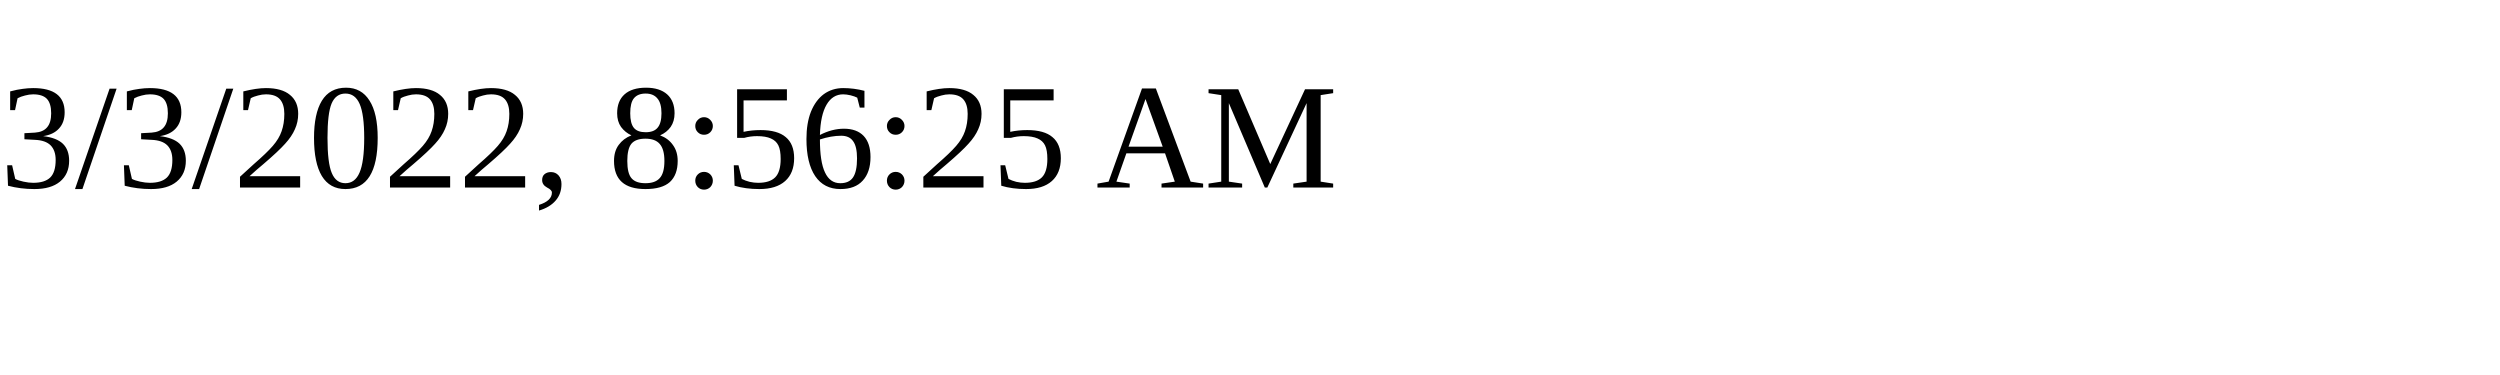
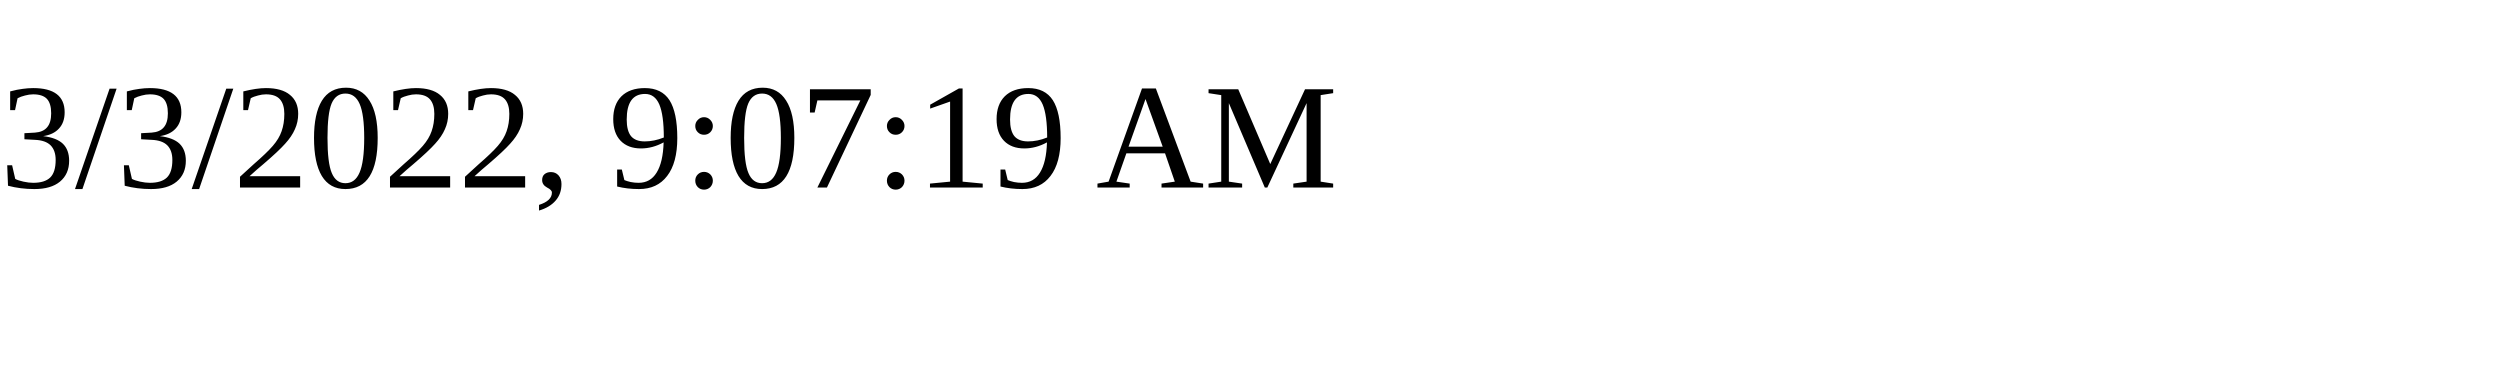
<svg xmlns="http://www.w3.org/2000/svg" height="30" width="200">
-   <text x="0" y="15">3/3/2022, 8:56:25 AM</text>
+   <text x="0" y="15">3/3/2022, 9:07:19 AM</text>
</svg>
